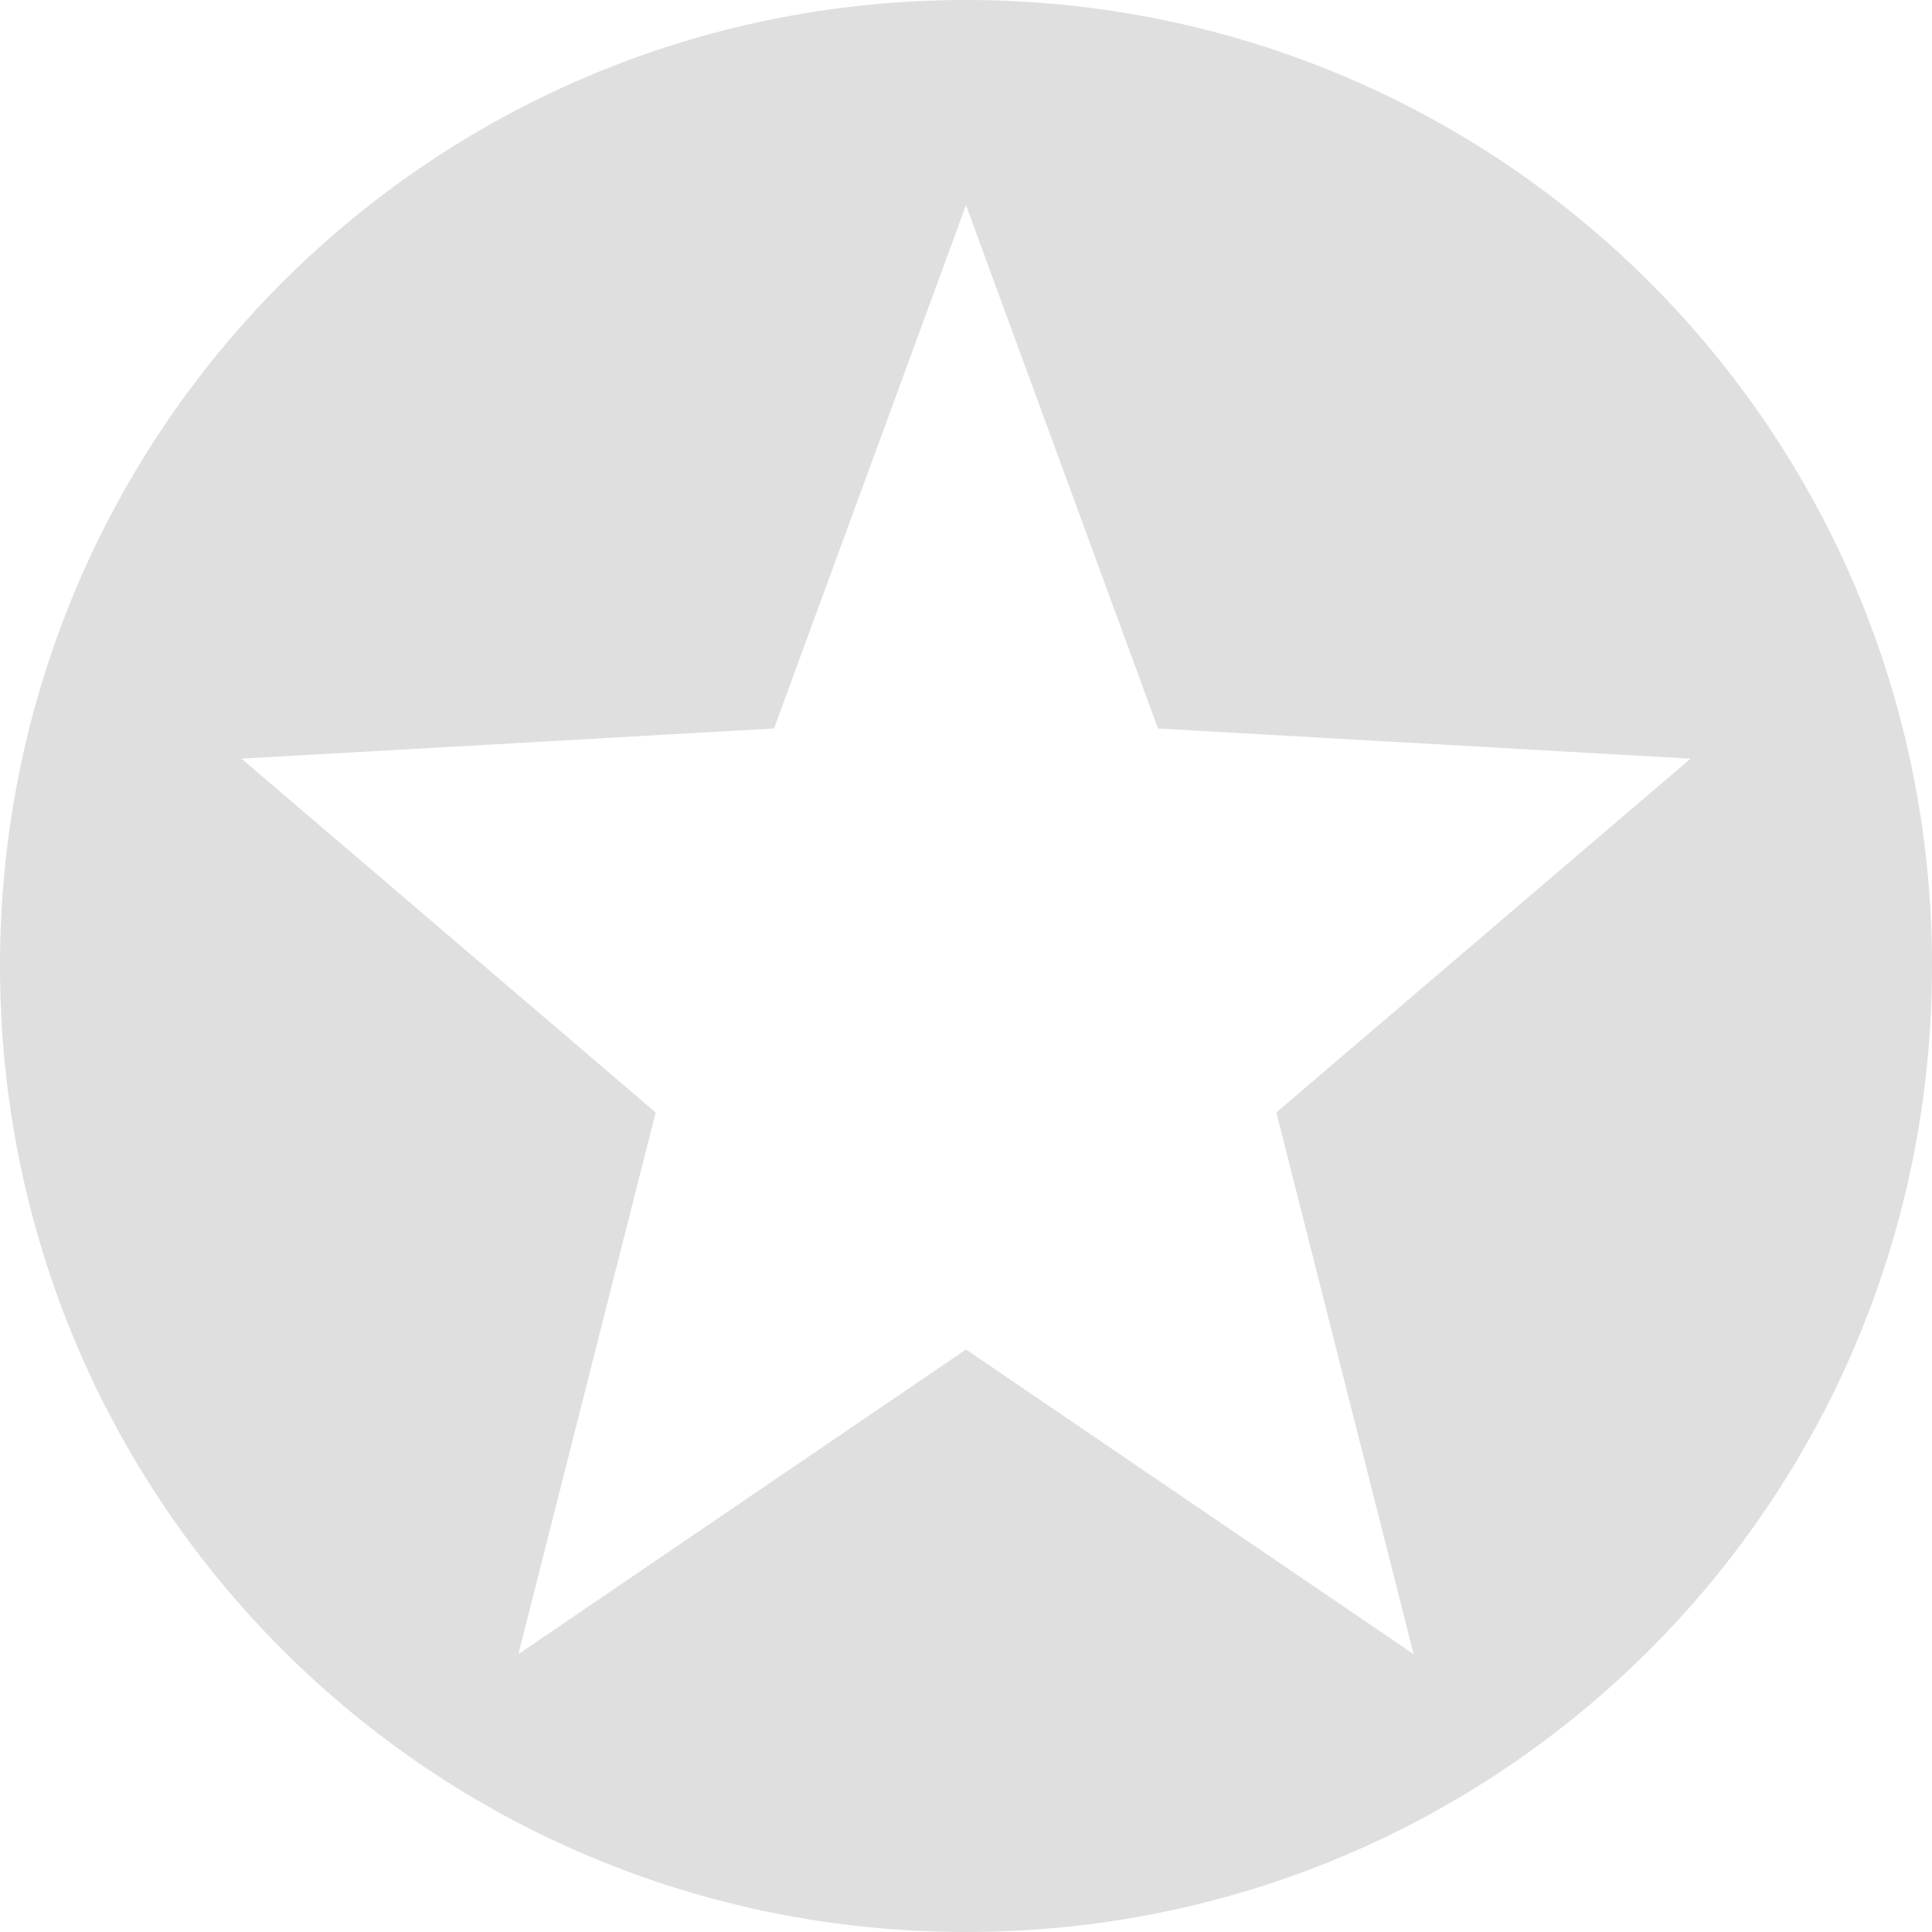
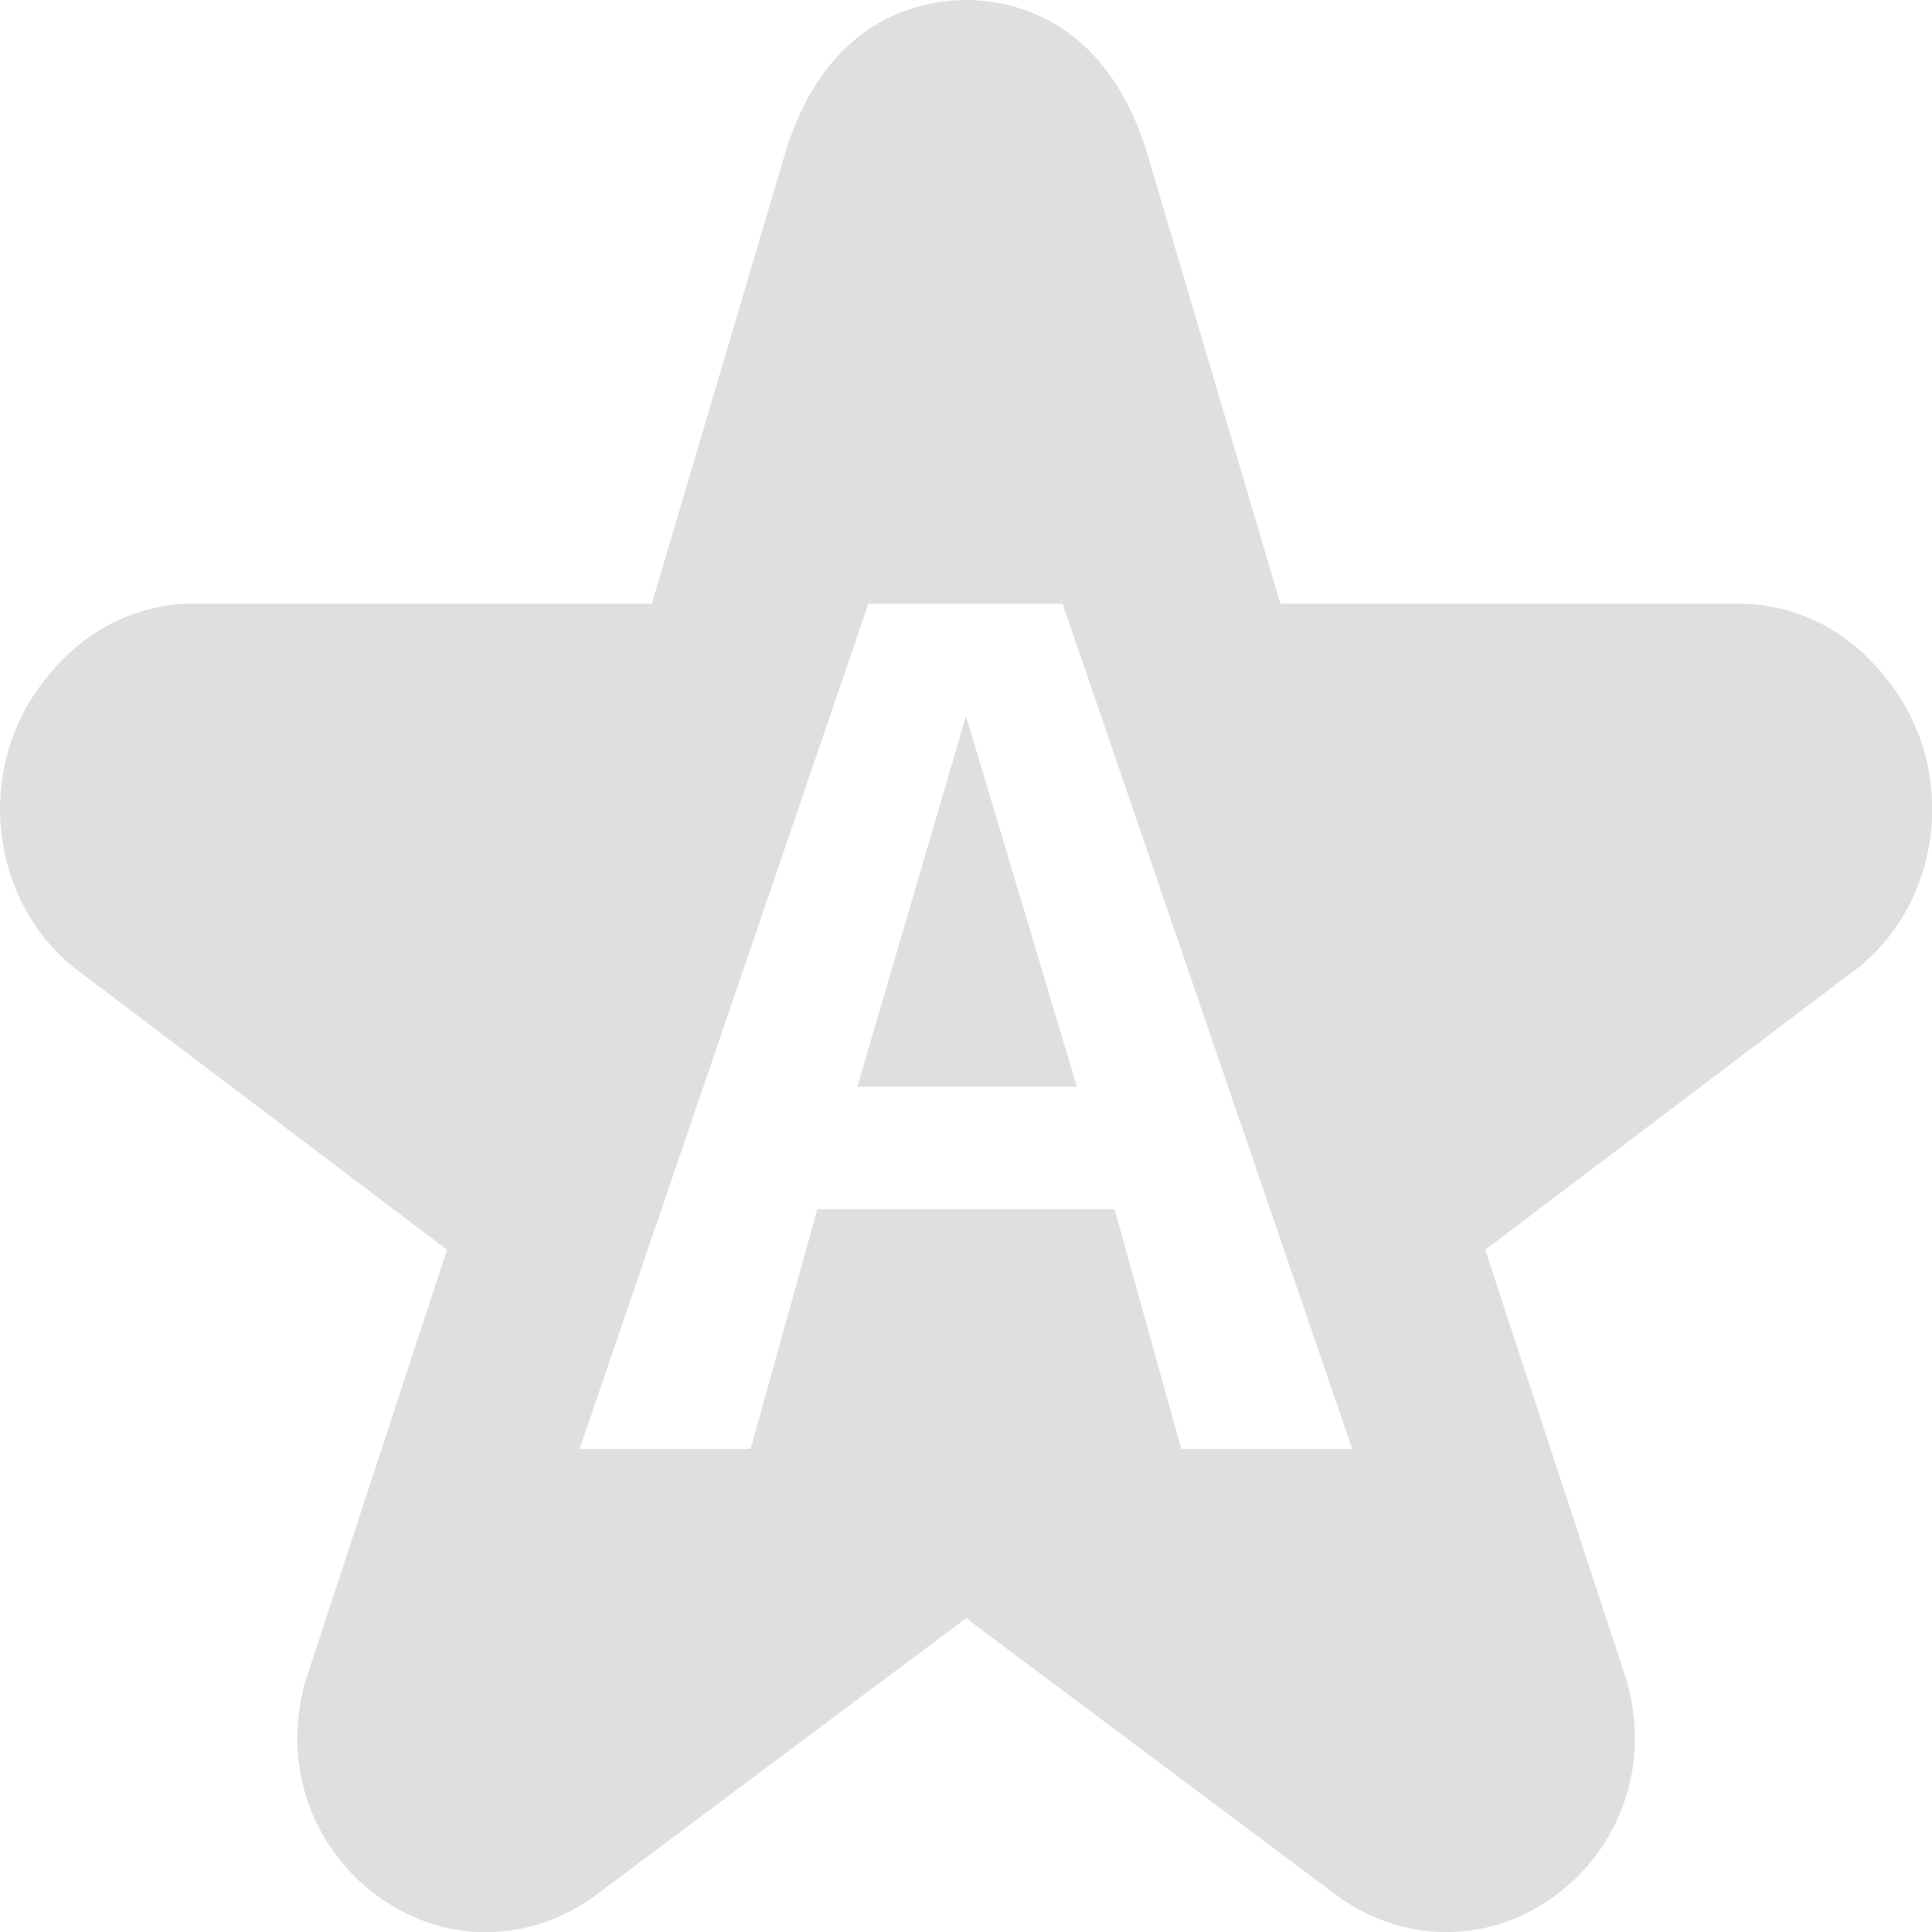
<svg xmlns="http://www.w3.org/2000/svg" width="16" height="16" version="1">
-   <path style="fill:#dfdfdf" d="M 8 0 C 3.568 0 0 3.568 0 8 C 0 12.432 3.568 16 8 16 C 12.432 16 16 12.432 16 8 C 16 3.568 12.432 0 8 0 z M 8 1.699 L 9.59 6.033 L 14 6.283 L 10.57 9.213 L 11.707 13.699 L 8 11.176 L 4.293 13.699 L 5.43 9.213 L 2 6.283 L 6.41 6.033 L 8 1.699 z" />
+   <path style="fill:#dfdfdf" d="M 8,-3.6842898e-4 C 7.279,0.01 6.765,0.46 6.523,1.205 l 0.008,-0.033 -1.133,3.828 h -3.82 c -0.008,-1.384e-4 -0.017,-1.384e-4 -0.025,0 -0.456,0.015 -0.868,0.236 -1.158,0.602 -0.627,0.745 -0.493,1.919 0.303,2.475 l 3.004,2.273 -1.166,3.553 c -0.001,0.004 -0.003,0.007 -0.004,0.012 -0.178,0.606 -0.011,1.231 0.438,1.658 0.003,0.003 0.008,0.007 0.012,0.01 0.539,0.496 1.294,0.559 1.902,0.148 0.012,-0.008 0.024,-0.017 0.035,-0.025 l 3.082,-2.305 3.082,2.305 c 0.011,0.008 0.024,0.018 0.035,0.025 0.608,0.41 1.364,0.347 1.902,-0.148 0.003,-0.003 0.009,-0.007 0.012,-0.01 0.448,-0.427 0.616,-1.052 0.438,-1.658 -0.001,-0.004 -0.003,-0.008 -0.004,-0.012 l -1.166,-3.553 3.004,-2.273 c 0.796,-0.556 0.93,-1.729 0.303,-2.475 -0.29,-0.366 -0.702,-0.586 -1.158,-0.602 -0.008,-1.383e-4 -0.017,-1.383e-4 -0.025,0 h -3.82 l -1.133,-3.828 0.008,0.033 C 9.235,0.46 8.721,0.01 8,-3.6832898e-4 Z M 7.191,5 h 1.609 L 11.199,12 H 9.783 l -0.553,-1.986 h -2.461 l -0.553,1.986 h -1.416 z m 0.809,0.93 -0.9,3.07 h 1.818 z" />
</svg>
